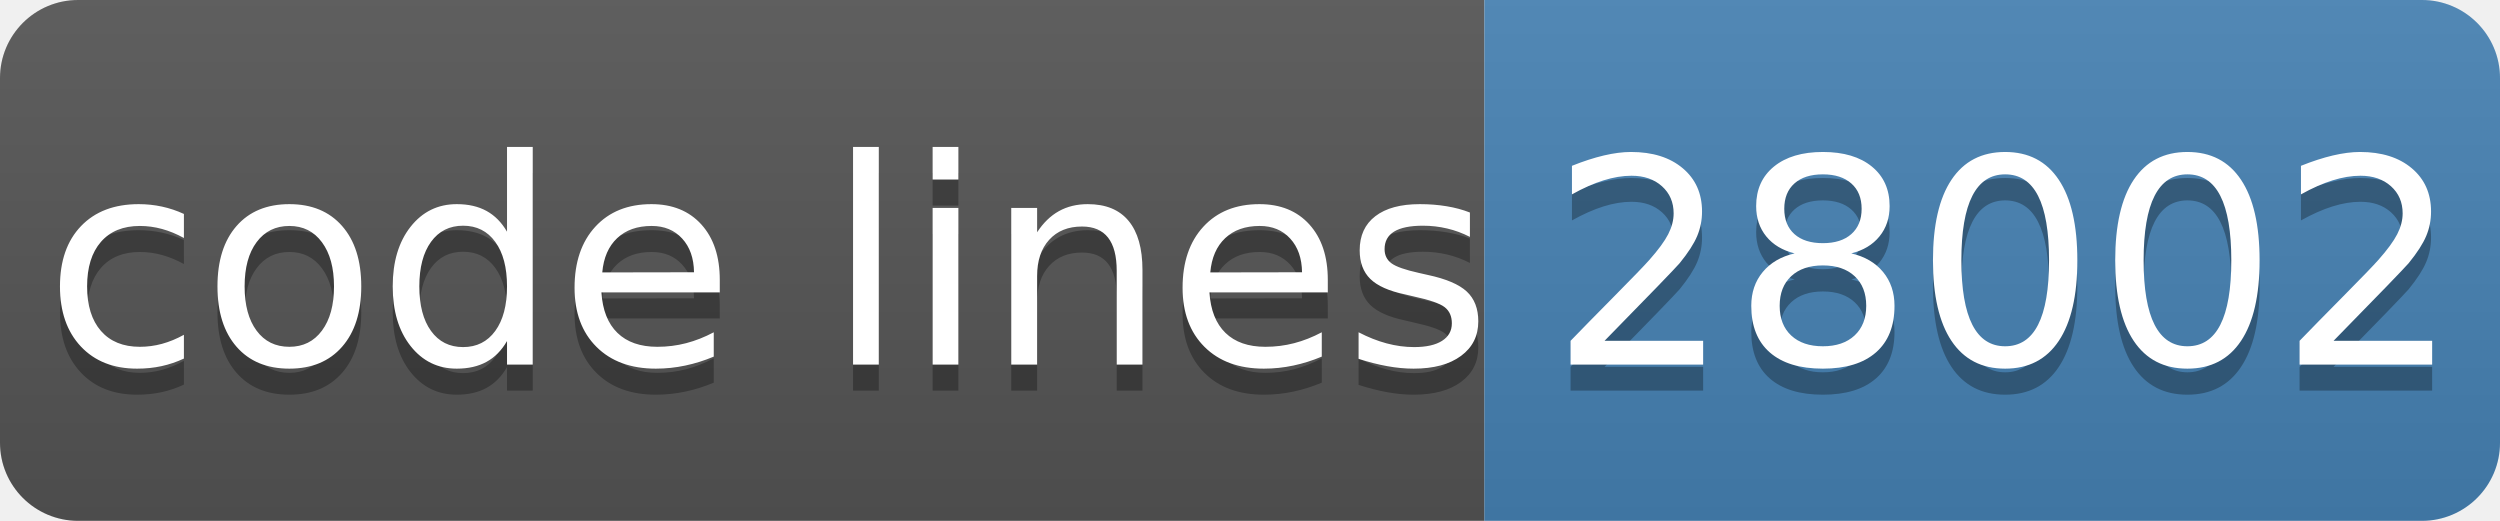
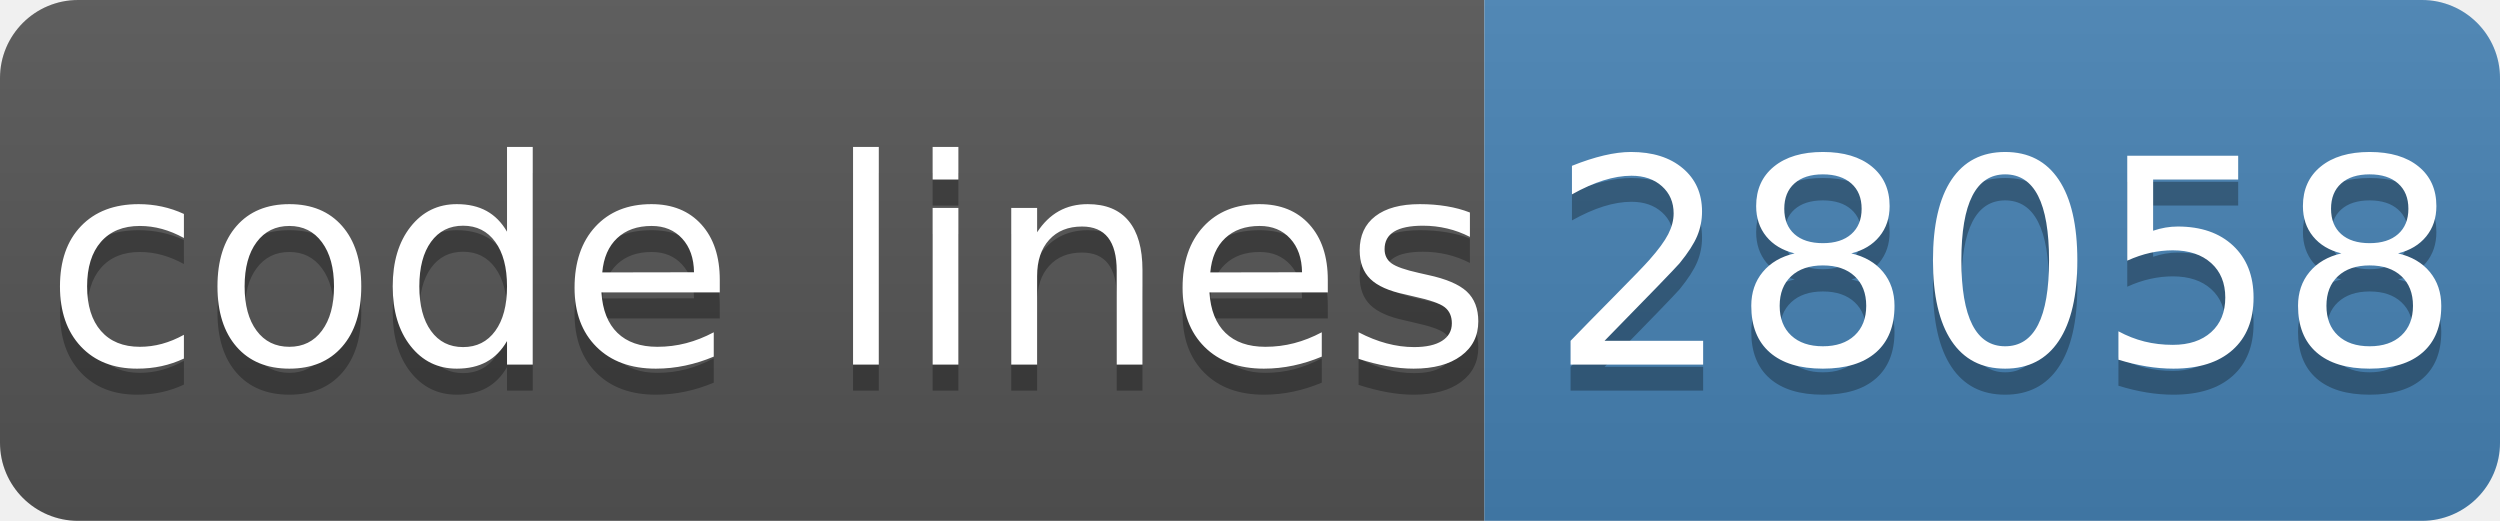
- <svg xmlns="http://www.w3.org/2000/svg" width="96" height="20" role="img" aria-label="code lines: 28002">
+ <svg xmlns="http://www.w3.org/2000/svg" width="96" height="20" role="img" aria-label="code lines: 28058">
  <linearGradient id="s" x2="0" y2="100%">
    <stop offset="0" stop-color="#bbb" stop-opacity=".1" />
    <stop offset="1" stop-opacity=".1" />
  </linearGradient>
  <clipPath id="r">
    <rect width="96" height="20" rx="3" fill="#fff" />
  </clipPath>
  <g clip-path="url(#r)">
    <rect width="57" height="20" fill="#555" />
    <rect x="57" width="40" height="20" fill="#4682b4" />
    <rect width="96" height="20" fill="url(#s)" />
  </g>
  <g fill="#fff" text-anchor="middle" font-family="Verdana,Geneva,DejaVu Sans,sans-serif" text-rendering="geometricPrecision" font-size="110">
    <text aria-hidden="true" x="295" y="150" fill="#010101" fill-opacity=".3" transform="scale(.1)" textLength="510">code lines</text>
    <text x="295" y="140" transform="scale(.1)" fill="#fff" textLength="510">code lines</text>
-     <text aria-hidden="true" x="770" y="150" fill="#010101" fill-opacity=".3" transform="scale(.1)" textLength="320">28002</text>
-     <text x="770" y="140" transform="scale(.1)" fill="#fff" textLength="320">28002</text>
+     <text aria-hidden="true" x="770" y="150" fill="#010101" fill-opacity=".3" transform="scale(.1)" textLength="320">28058</text>
+     <text x="770" y="140" transform="scale(.1)" fill="#fff" textLength="320">28058</text>
  </g>
</svg>
